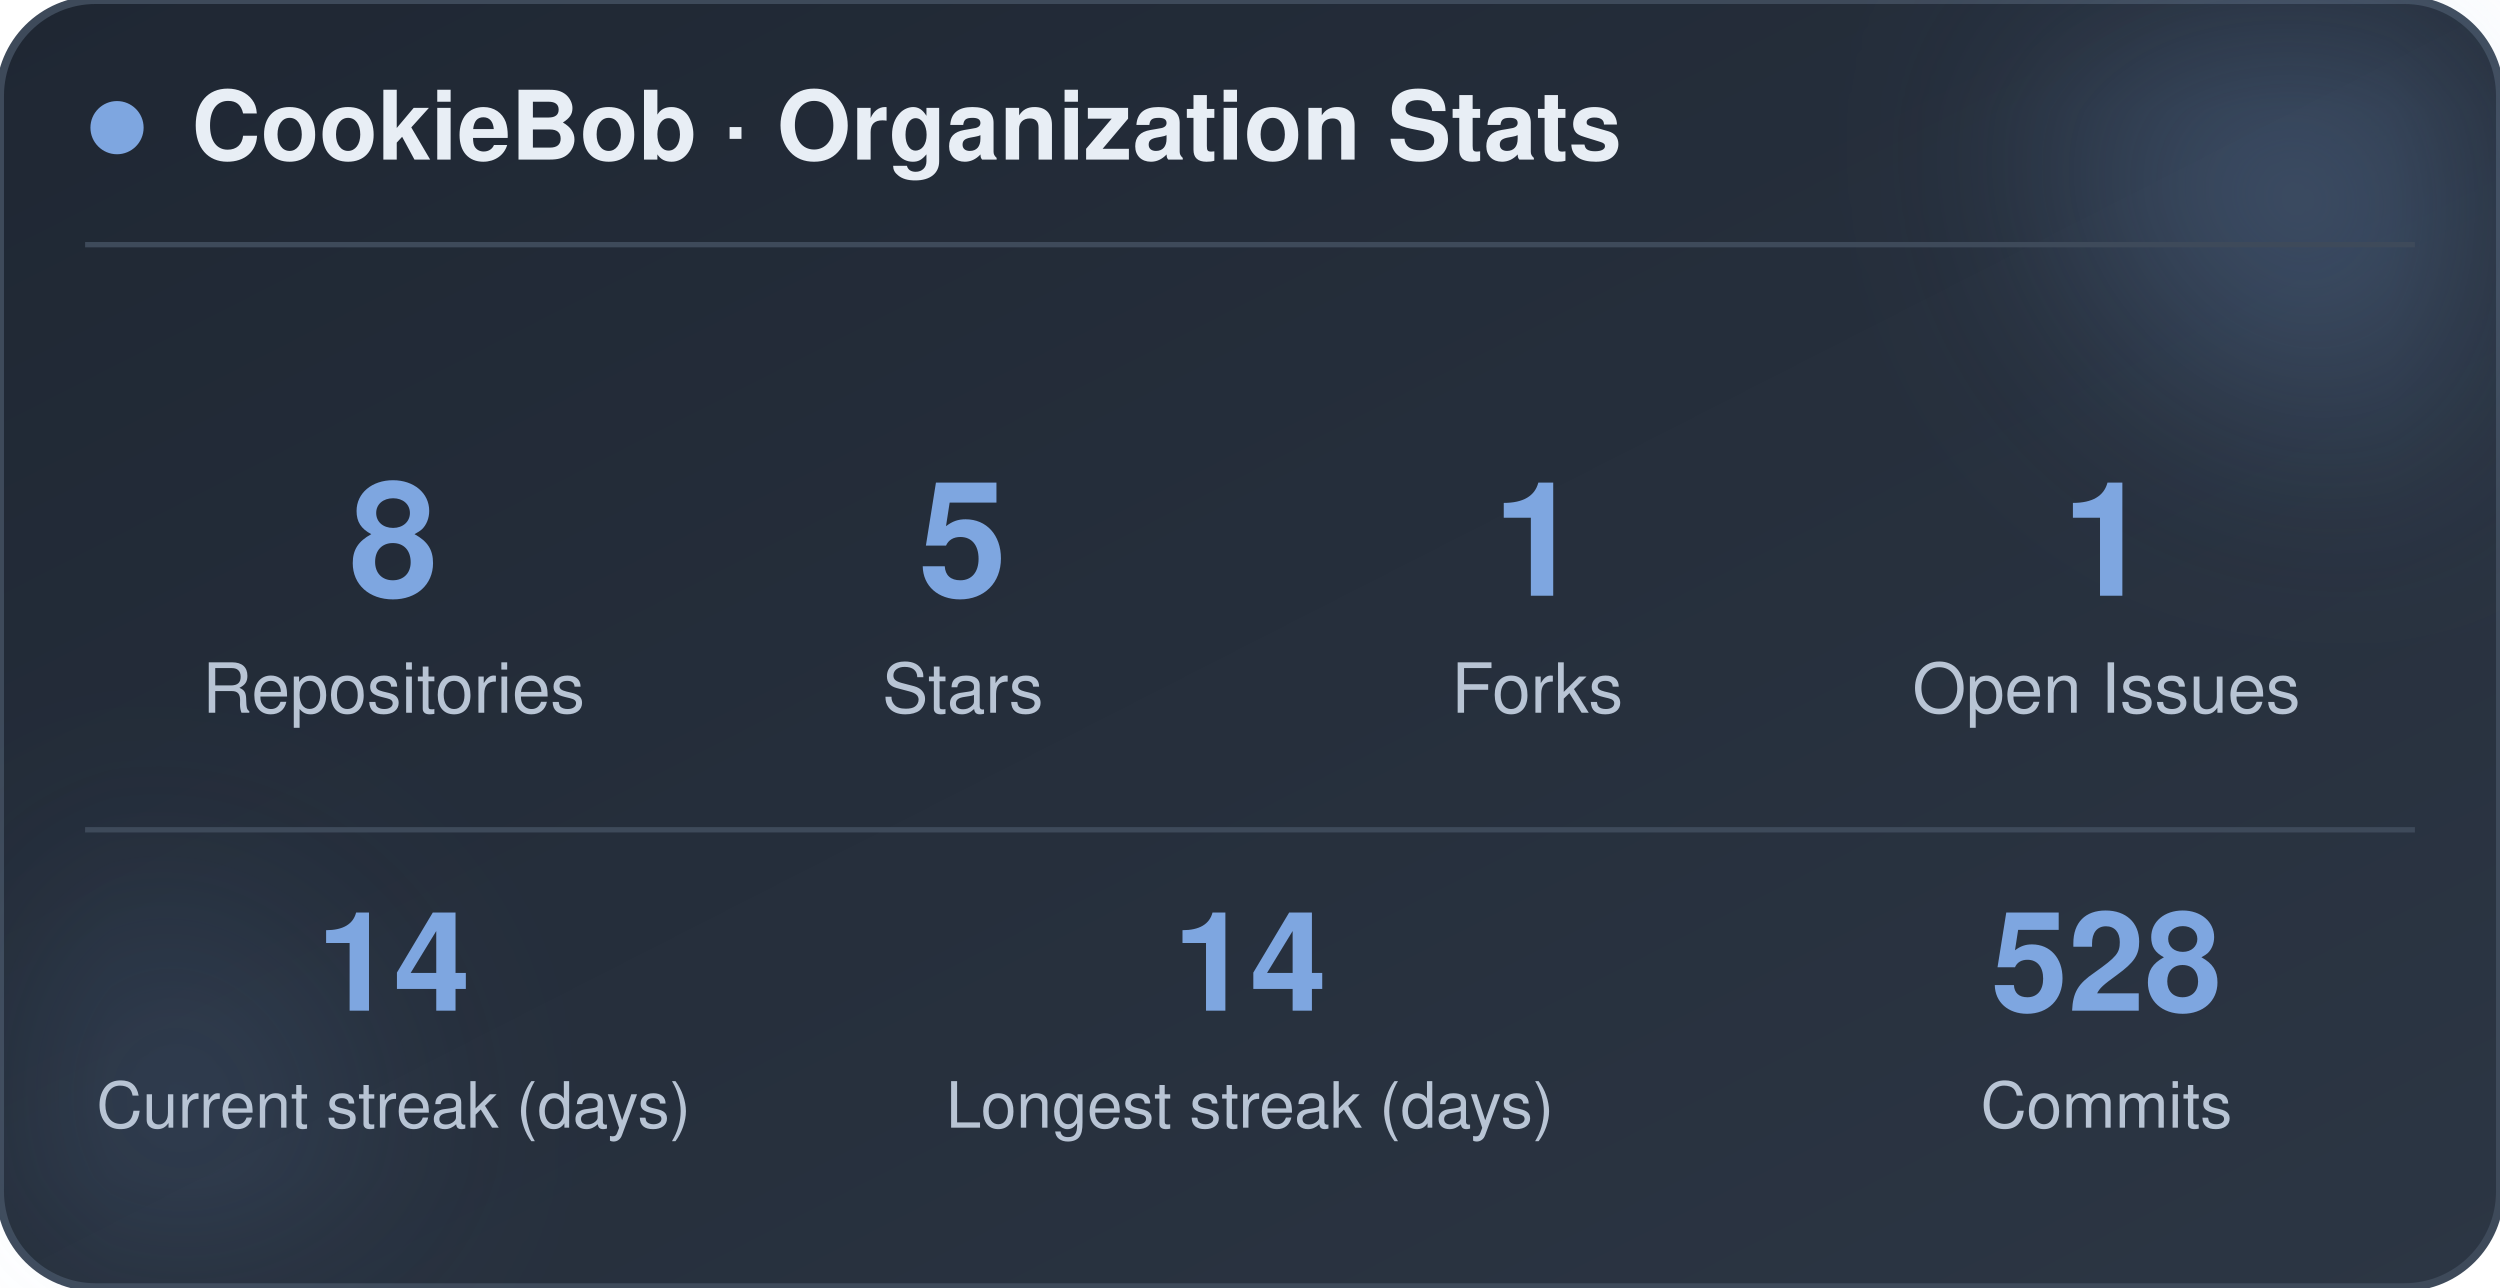
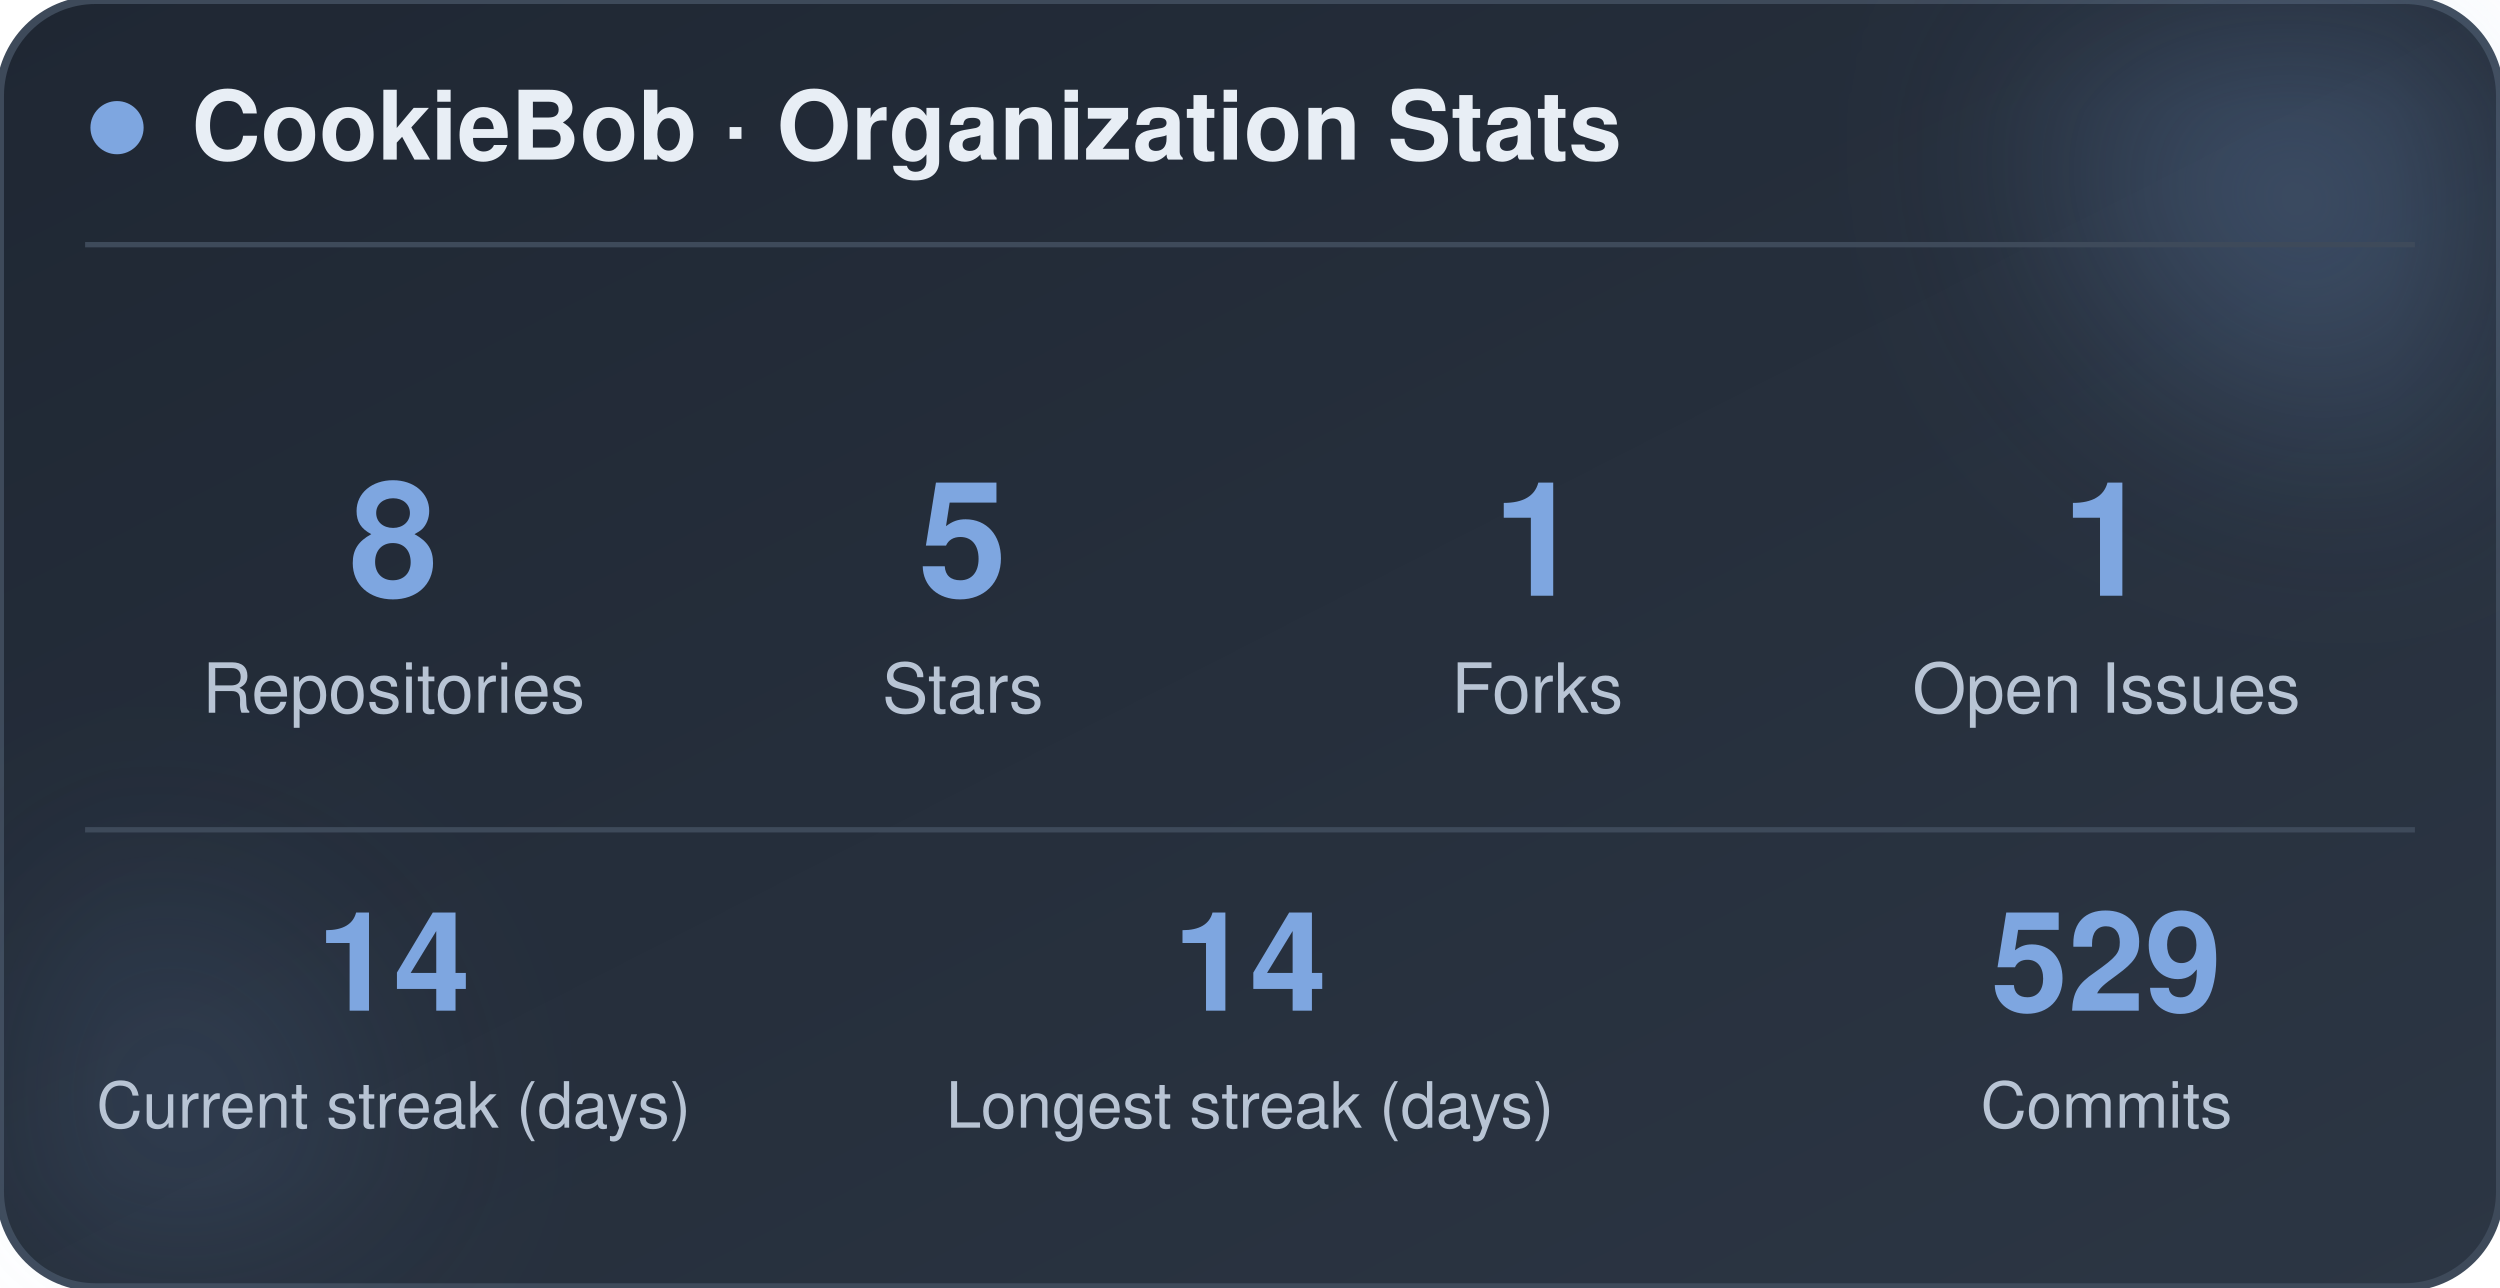
<svg xmlns="http://www.w3.org/2000/svg" width="470" height="242" viewBox="0 0 470 242" role="img" aria-label="CookieBob stats">
  <defs>
    <linearGradient id="bg" x1="0%" y1="0%" x2="100%" y2="100%">
      <stop offset="0%" stop-color="#1f2733" />
      <stop offset="100%" stop-color="#2c3644" />
    </linearGradient>
    <filter id="blur" x="-60%" y="-60%" width="220%" height="220%">
      <feGaussianBlur stdDeviation="22" />
    </filter>
  </defs>
  <rect x="0" y="0" width="470" height="242" rx="18" fill="url(#bg)" stroke="#3e4a5a" stroke-width="1.5" />
  <circle cx="444" cy="24" r="54" fill="#7ea6e0" opacity="0.26" filter="url(#blur)" />
  <circle cx="26" cy="212" r="42" fill="#7ea6e0" opacity="0.14" filter="url(#blur)" />
  <circle cx="22" cy="24" r="5" fill="#7ea6e0" />
  <text x="36" y="30" font-family="-apple-system, BlinkMacSystemFont, 'Segoe UI', Helvetica, Arial, sans-serif" font-size="18" font-weight="700" fill="#e8eef5">CookieBob · Organization Stats</text>
  <line x1="16" y1="46" x2="454" y2="46" stroke="#3e4a5a" stroke-width="1" />
  <text x="74" y="112" text-anchor="middle" font-family="-apple-system, BlinkMacSystemFont, 'Segoe UI', Helvetica, Arial, sans-serif" font-size="30" font-weight="800" fill="#7ea6e0">8</text>
  <text x="74" y="134" text-anchor="middle" font-family="-apple-system, BlinkMacSystemFont, 'Segoe UI', Helvetica, Arial, sans-serif" font-size="13" fill="#b8c4d4">Repositories</text>
  <text x="181" y="112" text-anchor="middle" font-family="-apple-system, BlinkMacSystemFont, 'Segoe UI', Helvetica, Arial, sans-serif" font-size="30" font-weight="800" fill="#7ea6e0">5</text>
  <text x="181" y="134" text-anchor="middle" font-family="-apple-system, BlinkMacSystemFont, 'Segoe UI', Helvetica, Arial, sans-serif" font-size="13" fill="#b8c4d4">Stars</text>
  <text x="289" y="112" text-anchor="middle" font-family="-apple-system, BlinkMacSystemFont, 'Segoe UI', Helvetica, Arial, sans-serif" font-size="30" font-weight="800" fill="#7ea6e0">1</text>
  <text x="289" y="134" text-anchor="middle" font-family="-apple-system, BlinkMacSystemFont, 'Segoe UI', Helvetica, Arial, sans-serif" font-size="13" fill="#b8c4d4">Forks</text>
  <text x="396" y="112" text-anchor="middle" font-family="-apple-system, BlinkMacSystemFont, 'Segoe UI', Helvetica, Arial, sans-serif" font-size="30" font-weight="800" fill="#7ea6e0">1</text>
  <text x="396" y="134" text-anchor="middle" font-family="-apple-system, BlinkMacSystemFont, 'Segoe UI', Helvetica, Arial, sans-serif" font-size="13" fill="#b8c4d4">Open Issues</text>
  <line x1="16" y1="156" x2="454" y2="156" stroke="#3e4a5a" stroke-width="1" />
  <text x="74" y="190" text-anchor="middle" font-family="-apple-system, BlinkMacSystemFont, 'Segoe UI', Helvetica, Arial, sans-serif" font-size="26" font-weight="800" fill="#7ea6e0">14</text>
  <text x="74" y="212" text-anchor="middle" font-family="-apple-system, BlinkMacSystemFont, 'Segoe UI', Helvetica, Arial, sans-serif" font-size="12" fill="#b8c4d4">Current streak (days)</text>
  <text x="235" y="190" text-anchor="middle" font-family="-apple-system, BlinkMacSystemFont, 'Segoe UI', Helvetica, Arial, sans-serif" font-size="26" font-weight="800" fill="#7ea6e0">14</text>
  <text x="235" y="212" text-anchor="middle" font-family="-apple-system, BlinkMacSystemFont, 'Segoe UI', Helvetica, Arial, sans-serif" font-size="12" fill="#b8c4d4">Longest streak (days)</text>
-   <text x="396" y="190" text-anchor="middle" font-family="-apple-system, BlinkMacSystemFont, 'Segoe UI', Helvetica, Arial, sans-serif" font-size="26" font-weight="800" fill="#7ea6e0">528</text>
+   <text x="396" y="190" text-anchor="middle" font-family="-apple-system, BlinkMacSystemFont, 'Segoe UI', Helvetica, Arial, sans-serif" font-size="26" font-weight="800" fill="#7ea6e0">529</text>
  <text x="396" y="212" text-anchor="middle" font-family="-apple-system, BlinkMacSystemFont, 'Segoe UI', Helvetica, Arial, sans-serif" font-size="12" fill="#b8c4d4">Commits</text>
</svg>
